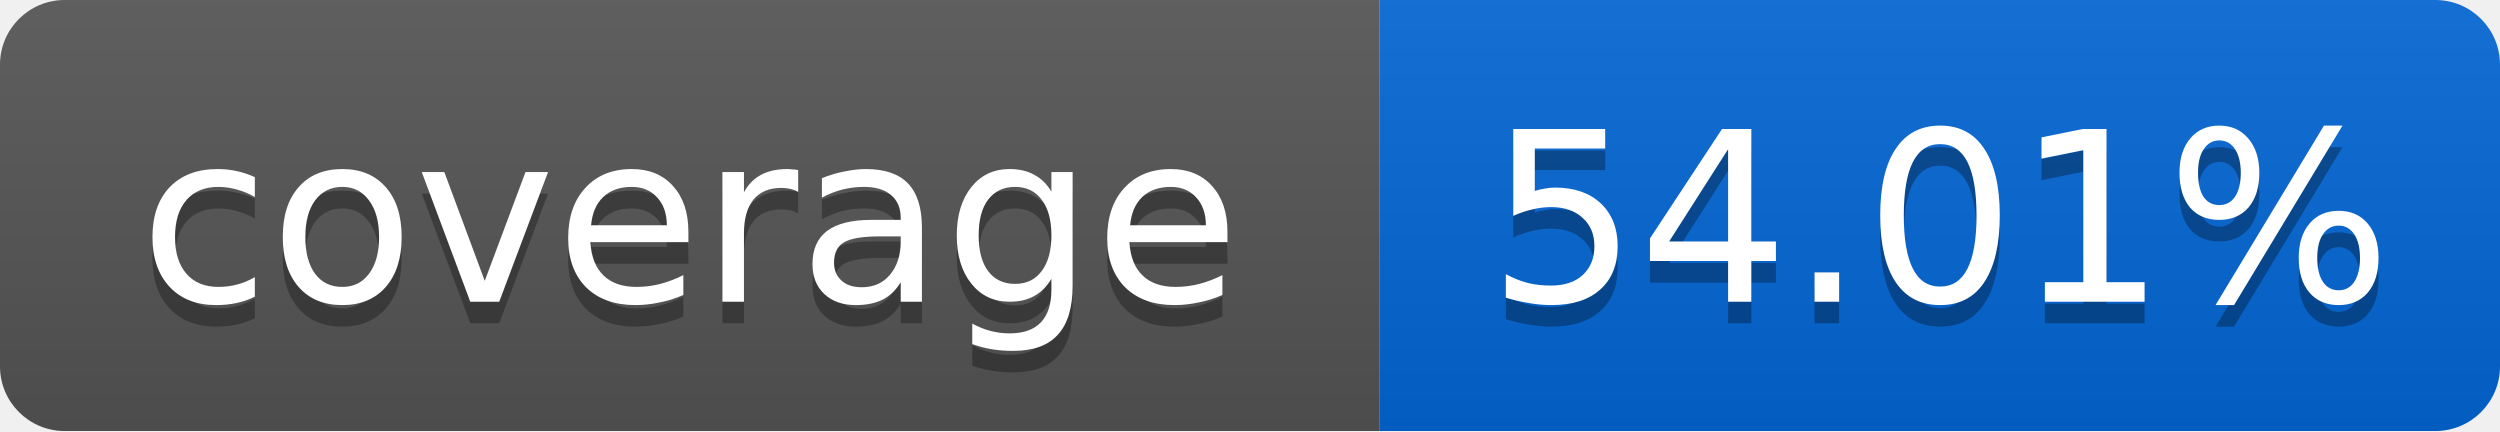
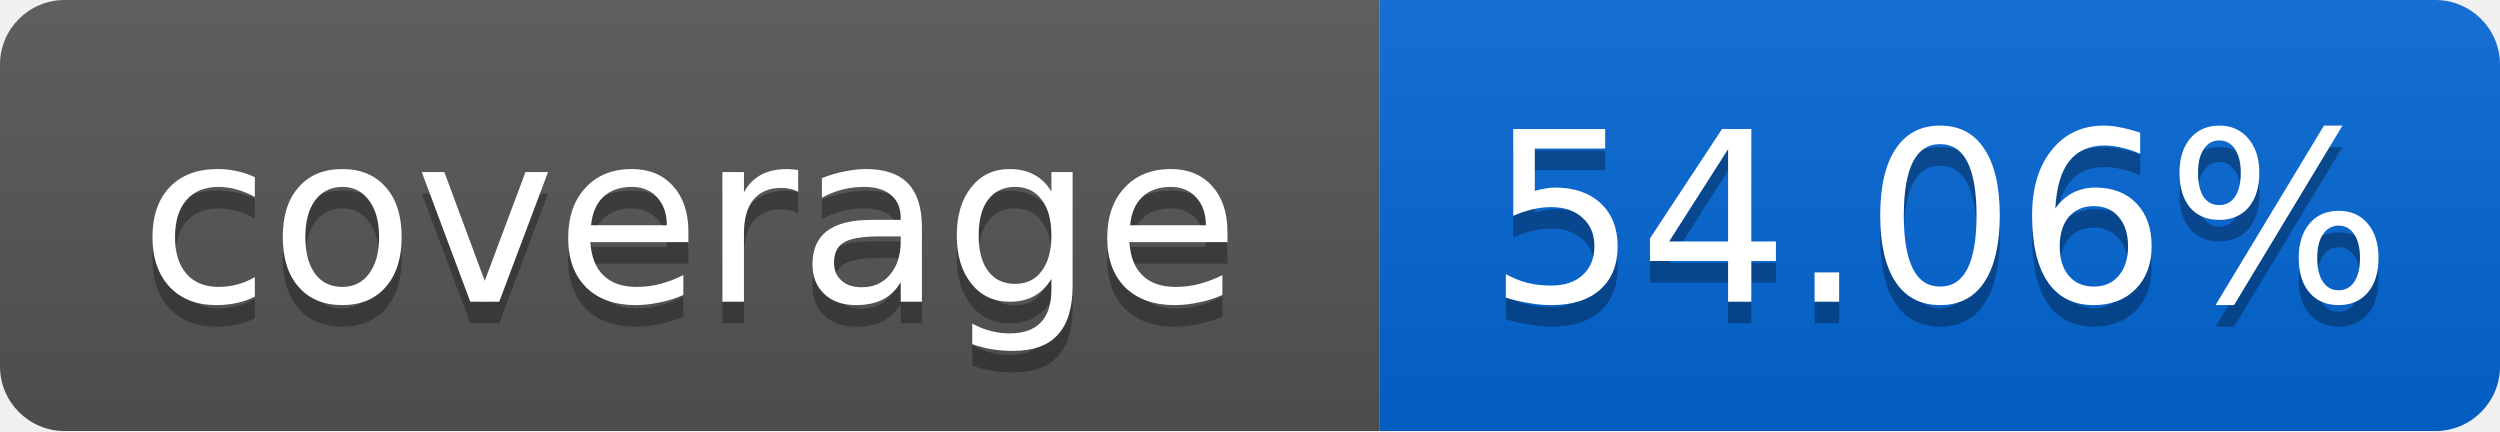
<svg xmlns="http://www.w3.org/2000/svg" width="116" height="20">
  <linearGradient id="smooth" x2="0" y2="100%">
    <stop offset="0" stop-color="#bbb" stop-opacity=".1" />
    <stop offset="1" stop-opacity=".1" />
  </linearGradient>
  <mask id="round">
    <rect width="116" height="20" rx="3" fill="#fff" />
  </mask>
  <g mask="url(#round)">
    <rect width="64" height="20" fill="#555" />
    <rect x="64" width="52" height="20" fill="#0366D6" />
    <rect width="116" height="20" fill="url(#smooth)" />
  </g>
  <g fill="#fff" text-anchor="middle" font-family="DejaVu Sans,Verdana,Geneva,sans-serif" font-size="11">
    <text x="32" y="15" fill="#010101" fill-opacity=".3">coverage</text>
    <text x="32" y="14">coverage</text>
-     <text x="90" y="15" fill="#010101" fill-opacity=".3">54.01%</text>
-     <text x="90" y="14">54.01%</text>
+     <text x="90" y="15" fill="#010101" fill-opacity=".3">54.06%</text>
+     <text x="90" y="14">54.06%</text>
  </g>
</svg>
